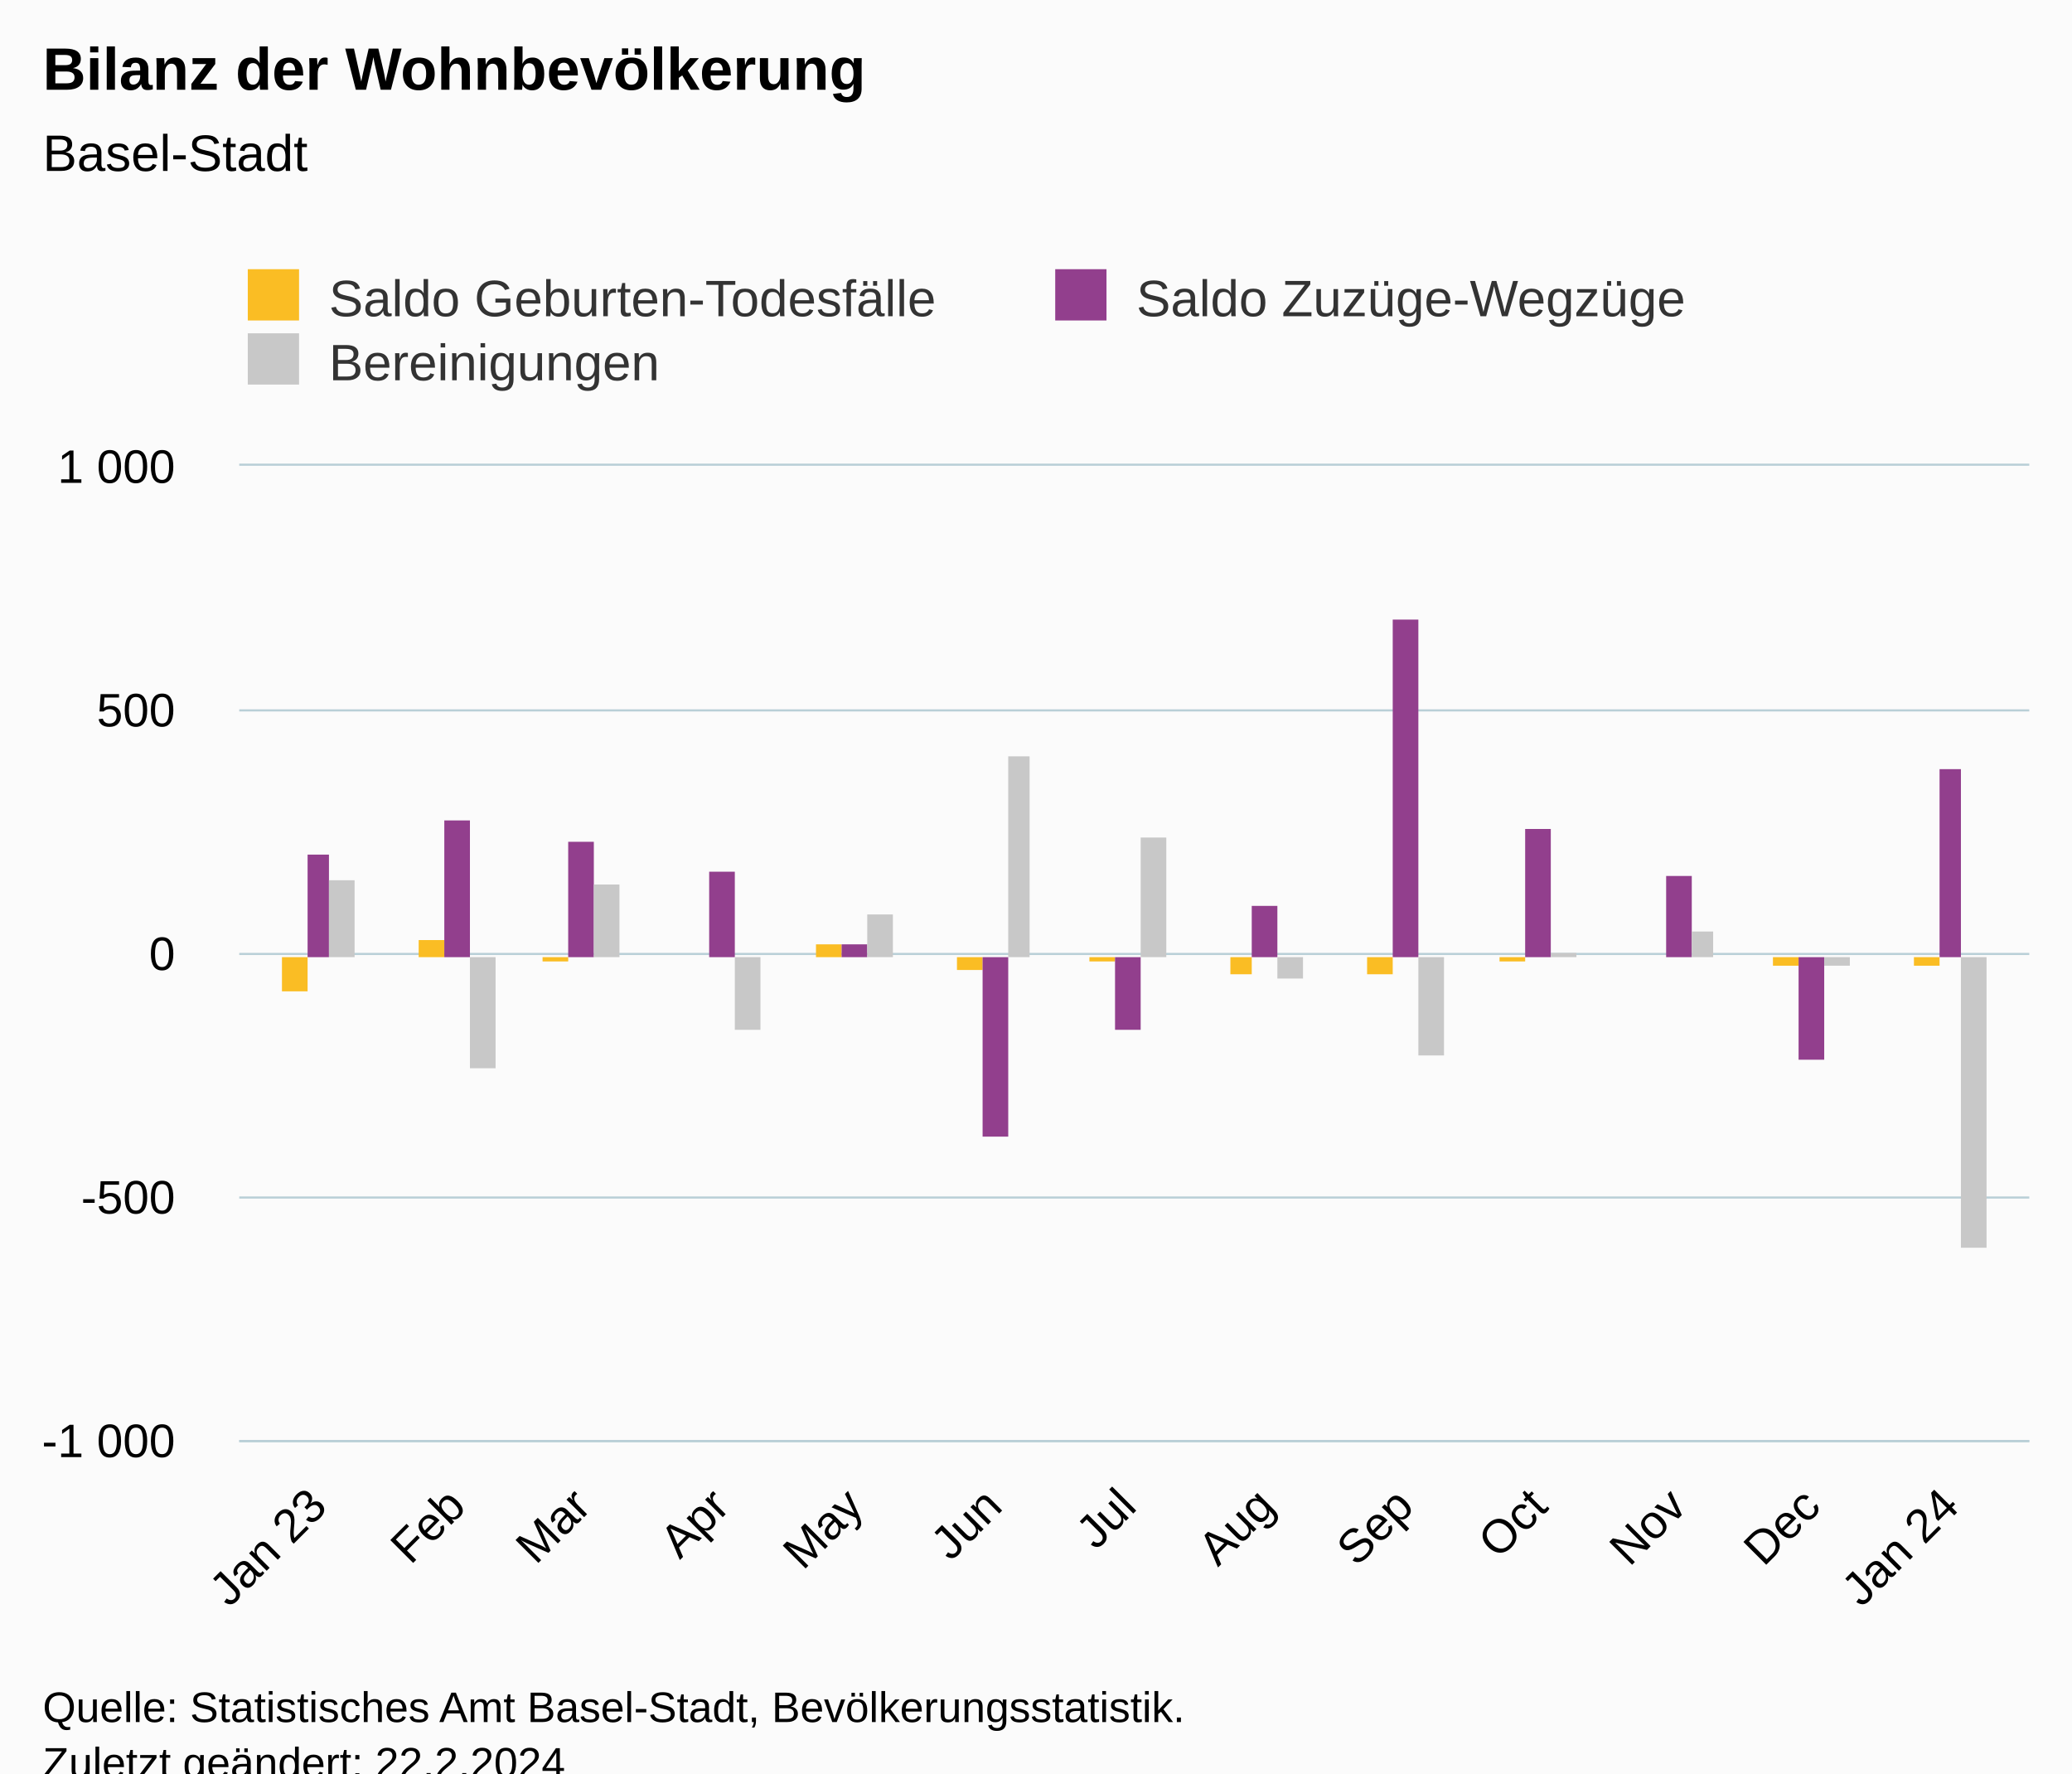
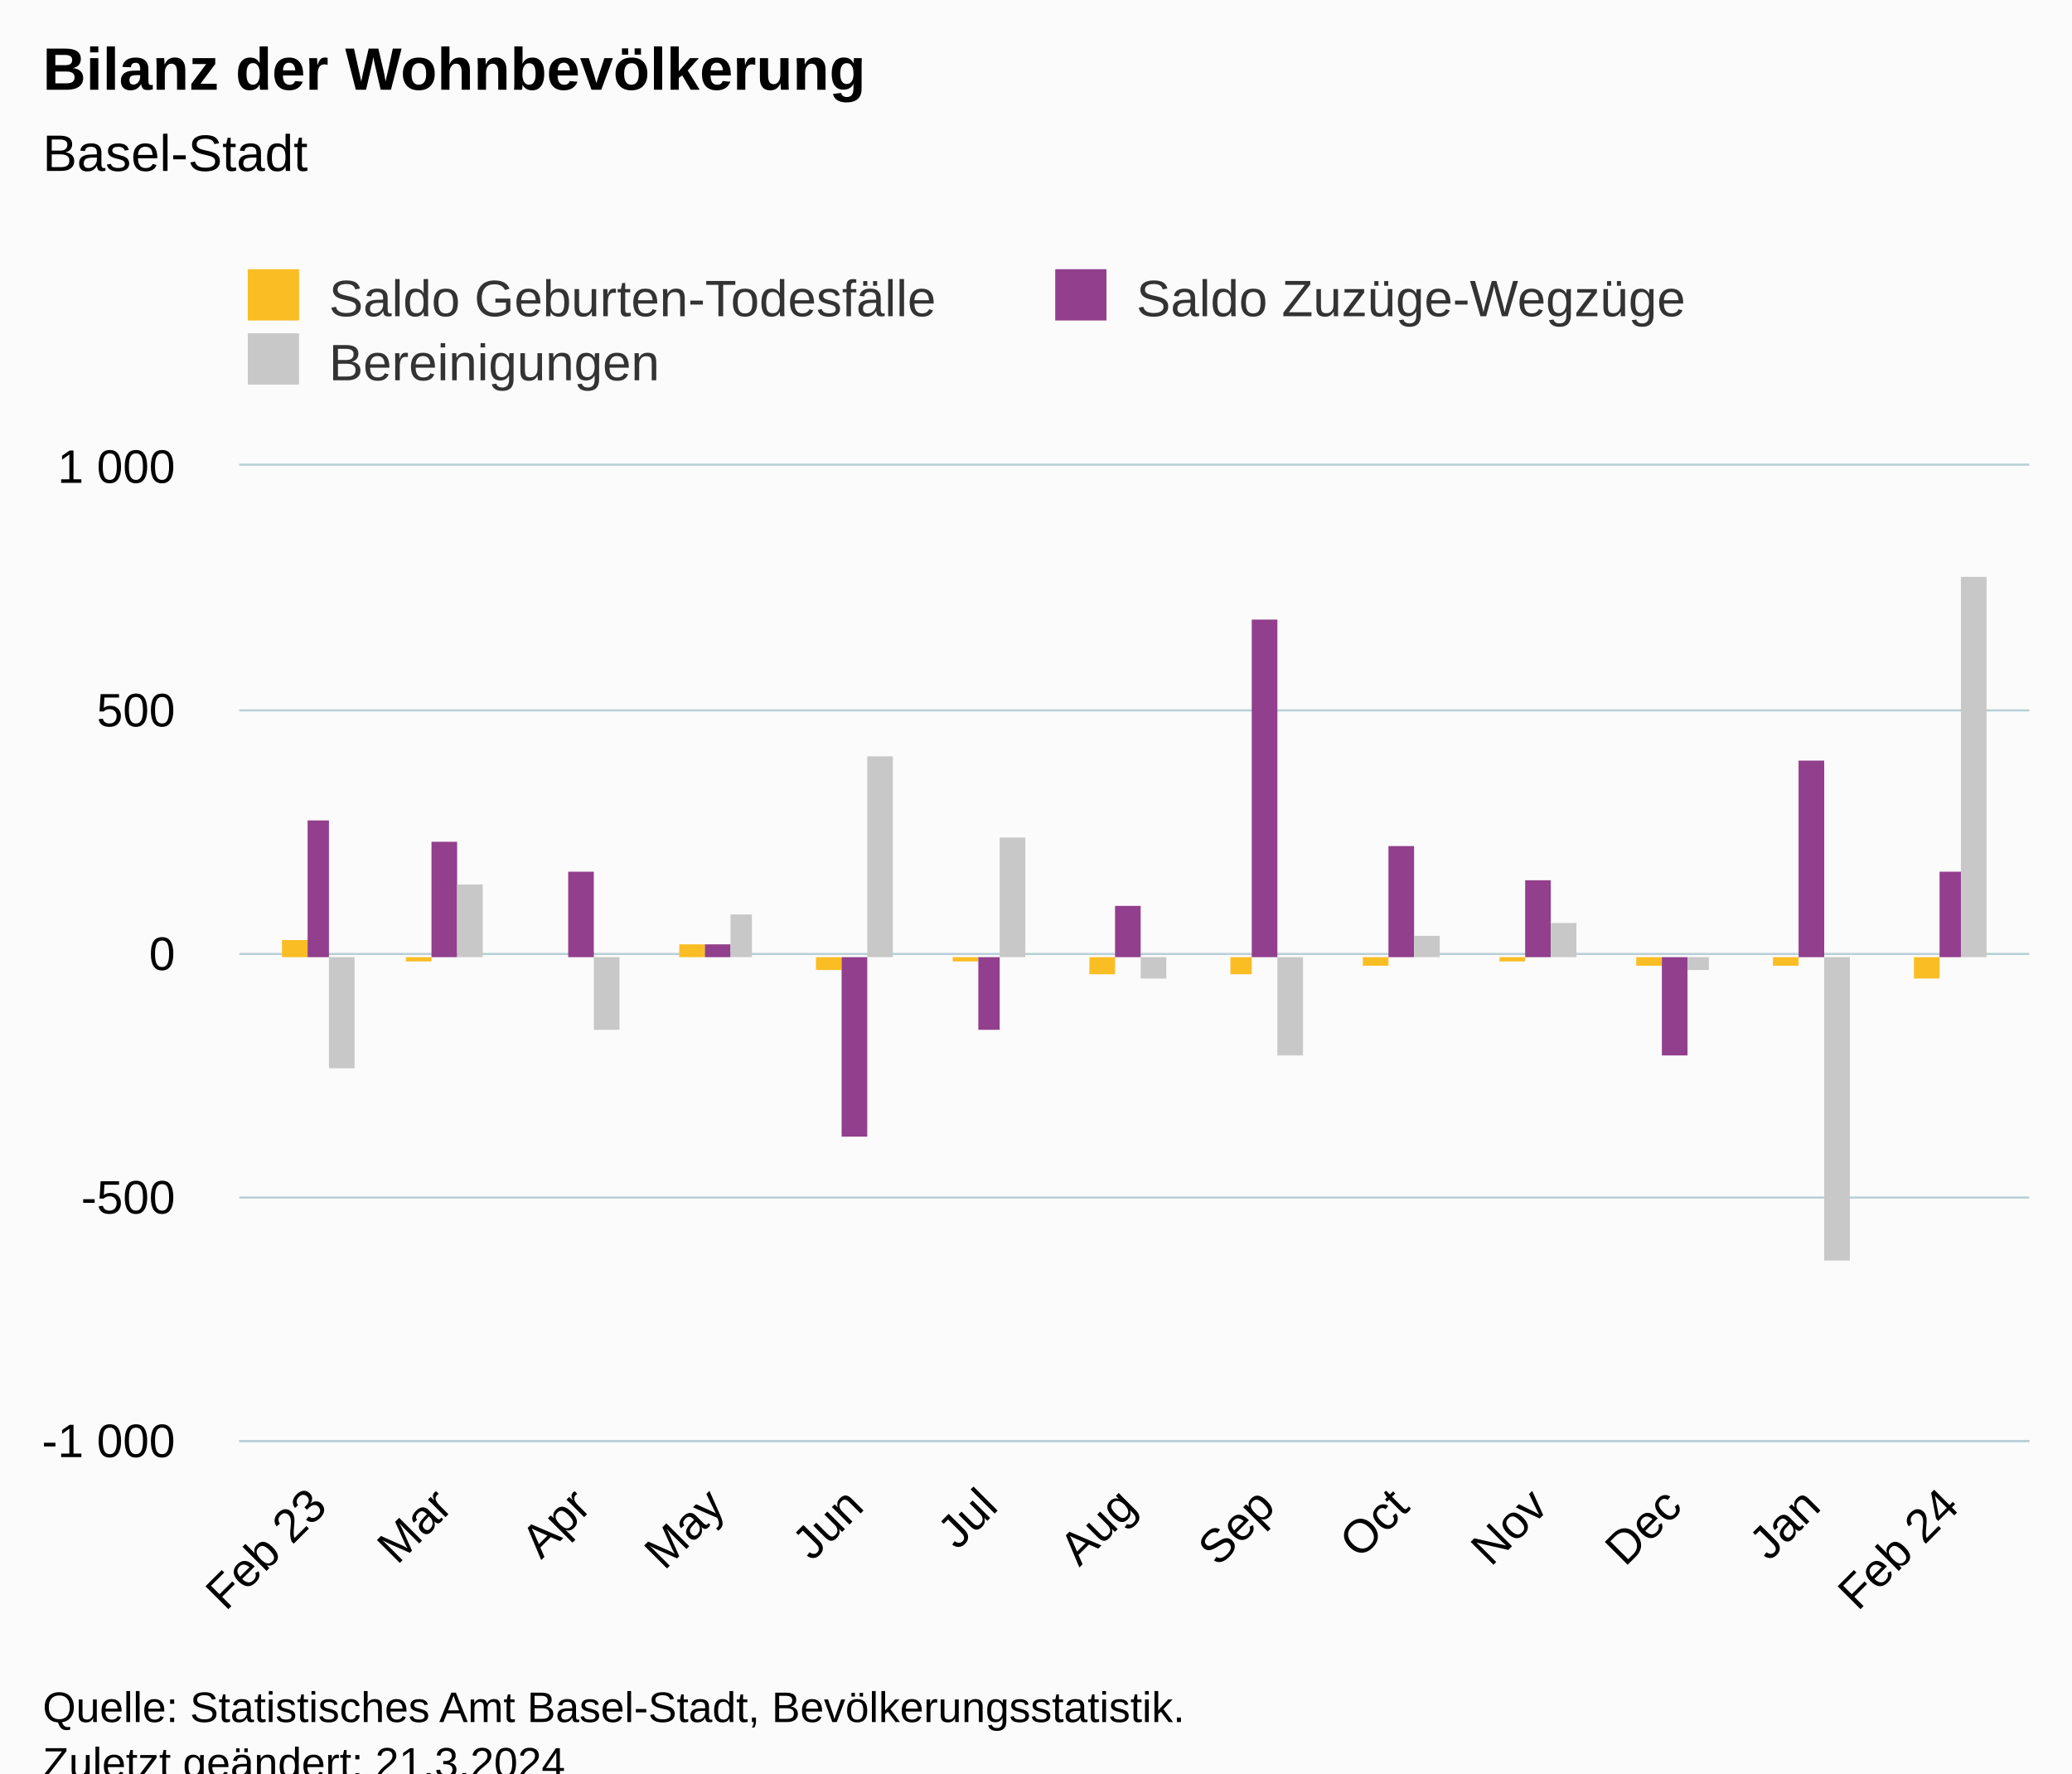
<svg xmlns="http://www.w3.org/2000/svg" version="1.1" class="highcharts-root" style="font-family:Arial;font-size:12px;" viewBox="0 0 485 415">
  <defs>
-     <clipPath id="highcharts-1upw3t6-46-">
+     <clipPath id="highcharts-hk6woxx-46-">
      <rect x="0" y="0" width="419" height="228" fill="none" />
    </clipPath>
-     <clipPath id="highcharts-1upw3t6-60-">
+     <clipPath id="highcharts-hk6woxx-60-">
      <rect x="0" y="0" width="419" height="228" fill="none" />
    </clipPath>
-     <clipPath id="highcharts-1upw3t6-87-">
+     <clipPath id="highcharts-hk6woxx-87-">
      <rect x="56" y="109" width="419" height="228" fill="none" />
    </clipPath>
  </defs>
  <rect fill="#fbfbfb" class="highcharts-background" x="0" y="0" width="485" height="428" rx="0" ry="0" />
  <rect fill="none" class="highcharts-plot-background" x="56" y="109" width="419" height="228" />
  <g class="highcharts-pane-group" data-z-index="0" />
  <g class="highcharts-grid highcharts-xaxis-grid" data-z-index="1">
    <path fill="none" data-z-index="1" class="highcharts-grid-line" d="M 73.5 109 L 73.5 337" opacity="1" />
-     <path fill="none" data-z-index="1" class="highcharts-grid-line" d="M 106.5 109 L 106.5 337" opacity="1" />
+     <path fill="none" data-z-index="1" class="highcharts-grid-line" d="M 103.5 109 L 103.5 337" opacity="1" />
    <path fill="none" data-z-index="1" class="highcharts-grid-line" d="M 135.5 109 L 135.5 337" opacity="1" />
-     <path fill="none" data-z-index="1" class="highcharts-grid-line" d="M 168.5 109 L 168.5 337" opacity="1" />
+     <path fill="none" data-z-index="1" class="highcharts-grid-line" d="M 167.5 109 L 167.5 337" opacity="1" />
    <path fill="none" data-z-index="1" class="highcharts-grid-line" d="M 199.5 109 L 199.5 337" opacity="1" />
-     <path fill="none" data-z-index="1" class="highcharts-grid-line" d="M 231.5 109 L 231.5 337" opacity="1" />
+     <path fill="none" data-z-index="1" class="highcharts-grid-line" d="M 230.5 109 L 230.5 337" opacity="1" />
    <path fill="none" data-z-index="1" class="highcharts-grid-line" d="M 263.5 109 L 263.5 337" opacity="1" />
    <path fill="none" data-z-index="1" class="highcharts-grid-line" d="M 295.5 109 L 295.5 337" opacity="1" />
-     <path fill="none" data-z-index="1" class="highcharts-grid-line" d="M 328.5 109 L 328.5 337" opacity="1" />
+     <path fill="none" data-z-index="1" class="highcharts-grid-line" d="M 327.5 109 L 327.5 337" opacity="1" />
    <path fill="none" data-z-index="1" class="highcharts-grid-line" d="M 359.5 109 L 359.5 337" opacity="1" />
-     <path fill="none" data-z-index="1" class="highcharts-grid-line" d="M 392.5 109 L 392.5 337" opacity="1" />
+     <path fill="none" data-z-index="1" class="highcharts-grid-line" d="M 391.5 109 L 391.5 337" opacity="1" />
    <path fill="none" data-z-index="1" class="highcharts-grid-line" d="M 423.5 109 L 423.5 337" opacity="1" />
    <path fill="none" data-z-index="1" class="highcharts-grid-line" d="M 455.5 109 L 455.5 337" opacity="1" />
  </g>
  <g class="highcharts-grid highcharts-yaxis-grid" data-z-index="1">
    <path fill="none" stroke="#B9CFD7" stroke-width="0.5" data-z-index="1" class="highcharts-grid-line" d="M 56 337.25 L 475 337.25" opacity="1" />
    <path fill="none" stroke="#B9CFD7" stroke-width="0.5" data-z-index="1" class="highcharts-grid-line" d="M 56 280.25 L 475 280.25" opacity="1" />
    <path fill="none" stroke="#B9CFD7" stroke-width="0.5" data-z-index="1" class="highcharts-grid-line" d="M 56 223.25 L 475 223.25" opacity="1" />
    <path fill="none" stroke="#B9CFD7" stroke-width="0.5" data-z-index="1" class="highcharts-grid-line" d="M 56 166.25 L 475 166.25" opacity="1" />
    <path fill="none" stroke="#B9CFD7" stroke-width="0.5" data-z-index="1" class="highcharts-grid-line" d="M 56 108.75 L 475 108.75" opacity="1" />
  </g>
  <rect fill="none" class="highcharts-plot-border" data-z-index="1" x="56" y="109" width="419" height="228" />
  <g class="highcharts-axis highcharts-xaxis" data-z-index="2">
    <path fill="none" class="highcharts-axis-line" stroke="#B9CFD7" stroke-width="0.5" data-z-index="7" d="M 56 337.25 L 475 337.25" />
  </g>
  <g class="highcharts-axis highcharts-yaxis" data-z-index="2">
    <path fill="none" class="highcharts-axis-line" data-z-index="7" d="M 56 109 L 56 337" />
  </g>
  <g class="highcharts-series-group" data-z-index="3">
-     <g class="highcharts-series highcharts-series-0 highcharts-column-series" data-z-index="0.1" opacity="1" transform="translate(56,109) scale(1 1)" clip-path="url(#highcharts-1upw3t6-60-)">
-       <rect x="10" y="115" width="6" height="8" fill="#FABD24" opacity="1" class="highcharts-point highcharts-negative" />
-       <rect x="42" y="111" width="6" height="4" fill="#FABD24" opacity="1" class="highcharts-point" />
-       <rect x="71" y="115" width="6" height="1" fill="#FABD24" opacity="1" class="highcharts-point highcharts-negative" />
-       <rect x="104" y="115" width="6" height="0" fill="#FABD24" opacity="1" class="highcharts-point highcharts-negative" />
-       <rect x="135" y="112" width="6" height="3" fill="#FABD24" opacity="1" class="highcharts-point" />
-       <rect x="168" y="115" width="6" height="3" fill="#FABD24" opacity="1" class="highcharts-point highcharts-negative" />
-       <rect x="199" y="115" width="6" height="1" fill="#FABD24" opacity="1" class="highcharts-point highcharts-negative" />
+     <g class="highcharts-series highcharts-series-0 highcharts-column-series" data-z-index="0.1" opacity="1" transform="translate(56,109) scale(1 1)" clip-path="url(#highcharts-hk6woxx-60-)">
+       <rect x="10" y="111" width="6" height="4" fill="#FABD24" opacity="1" class="highcharts-point" />
+       <rect x="39" y="115" width="6" height="1" fill="#FABD24" opacity="1" class="highcharts-point highcharts-negative" />
+       <rect x="71" y="115" width="6" height="0" fill="#FABD24" opacity="1" class="highcharts-point highcharts-negative" />
+       <rect x="103" y="112" width="6" height="3" fill="#FABD24" opacity="1" class="highcharts-point" />
+       <rect x="135" y="115" width="6" height="3" fill="#FABD24" opacity="1" class="highcharts-point highcharts-negative" />
+       <rect x="167" y="115" width="6" height="1" fill="#FABD24" opacity="1" class="highcharts-point highcharts-negative" />
+       <rect x="199" y="115" width="6" height="4" fill="#FABD24" opacity="1" class="highcharts-point highcharts-negative" />
      <rect x="232" y="115" width="5" height="4" fill="#FABD24" opacity="1" class="highcharts-point highcharts-negative" />
-       <rect x="264" y="115" width="6" height="4" fill="#FABD24" opacity="1" class="highcharts-point highcharts-negative" />
+       <rect x="263" y="115" width="6" height="2" fill="#FABD24" opacity="1" class="highcharts-point highcharts-negative" />
      <rect x="295" y="115" width="6" height="1" fill="#FABD24" opacity="1" class="highcharts-point highcharts-negative" />
-       <rect x="328" y="115" width="6" height="0" fill="#FABD24" opacity="1" class="highcharts-point highcharts-negative" />
+       <rect x="327" y="115" width="6" height="2" fill="#FABD24" opacity="1" class="highcharts-point highcharts-negative" />
      <rect x="359" y="115" width="6" height="2" fill="#FABD24" opacity="1" class="highcharts-point highcharts-negative" />
-       <rect x="392" y="115" width="6" height="2" fill="#FABD24" opacity="1" class="highcharts-point highcharts-negative" />
+       <rect x="392" y="115" width="6" height="5" fill="#FABD24" opacity="1" class="highcharts-point highcharts-negative" />
    </g>
    <g class="highcharts-markers highcharts-series-0 highcharts-column-series" data-z-index="0.1" opacity="1" transform="translate(56,109) scale(1 1)" clip-path="none" />
-     <g class="highcharts-series highcharts-series-1 highcharts-column-series" data-z-index="0.1" opacity="1" transform="translate(56,109) scale(1 1)" clip-path="url(#highcharts-1upw3t6-60-)">
-       <rect x="16" y="91" width="5" height="24" fill="#923F8D" opacity="1" class="highcharts-point" />
-       <rect x="48" y="83" width="6" height="32" fill="#923F8D" opacity="1" class="highcharts-point" />
-       <rect x="77" y="88" width="6" height="27" fill="#923F8D" opacity="1" class="highcharts-point" />
-       <rect x="110" y="95" width="6" height="20" fill="#923F8D" opacity="1" class="highcharts-point" />
-       <rect x="141" y="112" width="6" height="3" fill="#923F8D" opacity="1" class="highcharts-point" />
-       <rect x="174" y="115" width="6" height="42" fill="#923F8D" opacity="1" class="highcharts-point highcharts-negative" />
-       <rect x="205" y="115" width="6" height="17" fill="#923F8D" opacity="1" class="highcharts-point highcharts-negative" />
-       <rect x="237" y="103" width="6" height="12" fill="#923F8D" opacity="1" class="highcharts-point" />
-       <rect x="270" y="36" width="6" height="79" fill="#923F8D" opacity="1" class="highcharts-point" />
-       <rect x="301" y="85" width="6" height="30" fill="#923F8D" opacity="1" class="highcharts-point" />
-       <rect x="334" y="96" width="6" height="19" fill="#923F8D" opacity="1" class="highcharts-point" />
-       <rect x="365" y="115" width="6" height="24" fill="#923F8D" opacity="1" class="highcharts-point highcharts-negative" />
-       <rect x="398" y="71" width="5" height="44" fill="#923F8D" opacity="1" class="highcharts-point" />
+     <g class="highcharts-series highcharts-series-1 highcharts-column-series" data-z-index="0.1" opacity="1" transform="translate(56,109) scale(1 1)" clip-path="url(#highcharts-hk6woxx-60-)">
+       <rect x="16" y="83" width="5" height="32" fill="#923F8D" opacity="1" class="highcharts-point" />
+       <rect x="45" y="88" width="6" height="27" fill="#923F8D" opacity="1" class="highcharts-point" />
+       <rect x="77" y="95" width="6" height="20" fill="#923F8D" opacity="1" class="highcharts-point" />
+       <rect x="109" y="112" width="6" height="3" fill="#923F8D" opacity="1" class="highcharts-point" />
+       <rect x="141" y="115" width="6" height="42" fill="#923F8D" opacity="1" class="highcharts-point highcharts-negative" />
+       <rect x="173" y="115" width="5" height="17" fill="#923F8D" opacity="1" class="highcharts-point highcharts-negative" />
+       <rect x="205" y="103" width="6" height="12" fill="#923F8D" opacity="1" class="highcharts-point" />
+       <rect x="237" y="36" width="6" height="79" fill="#923F8D" opacity="1" class="highcharts-point" />
+       <rect x="269" y="89" width="6" height="26" fill="#923F8D" opacity="1" class="highcharts-point" />
+       <rect x="301" y="97" width="6" height="18" fill="#923F8D" opacity="1" class="highcharts-point" />
+       <rect x="333" y="115" width="6" height="23" fill="#923F8D" opacity="1" class="highcharts-point highcharts-negative" />
+       <rect x="365" y="69" width="6" height="46" fill="#923F8D" opacity="1" class="highcharts-point" />
+       <rect x="398" y="95" width="5" height="20" fill="#923F8D" opacity="1" class="highcharts-point" />
    </g>
    <g class="highcharts-markers highcharts-series-1 highcharts-column-series" data-z-index="0.1" opacity="1" transform="translate(56,109) scale(1 1)" clip-path="none" />
-     <g class="highcharts-series highcharts-series-2 highcharts-column-series" data-z-index="0.1" opacity="1" transform="translate(56,109) scale(1 1)" clip-path="url(#highcharts-1upw3t6-60-)">
-       <rect x="21" y="97" width="6" height="18" fill="#C8C8C8" opacity="1" class="highcharts-point" />
-       <rect x="54" y="115" width="6" height="26" fill="#C8C8C8" opacity="1" class="highcharts-point highcharts-negative" />
-       <rect x="83" y="98" width="6" height="17" fill="#C8C8C8" opacity="1" class="highcharts-point" />
-       <rect x="116" y="115" width="6" height="17" fill="#C8C8C8" opacity="1" class="highcharts-point highcharts-negative" />
-       <rect x="147" y="105" width="6" height="10" fill="#C8C8C8" opacity="1" class="highcharts-point" />
-       <rect x="180" y="68" width="5" height="47" fill="#C8C8C8" opacity="1" class="highcharts-point" />
-       <rect x="211" y="87" width="6" height="28" fill="#C8C8C8" opacity="1" class="highcharts-point" />
-       <rect x="243" y="115" width="6" height="5" fill="#C8C8C8" opacity="1" class="highcharts-point highcharts-negative" />
-       <rect x="276" y="115" width="6" height="23" fill="#C8C8C8" opacity="1" class="highcharts-point highcharts-negative" />
-       <rect x="307" y="114" width="6" height="1" fill="#C8C8C8" opacity="1" class="highcharts-point" />
-       <rect x="340" y="109" width="5" height="6" fill="#C8C8C8" opacity="1" class="highcharts-point" />
-       <rect x="371" y="115" width="6" height="2" fill="#C8C8C8" opacity="1" class="highcharts-point highcharts-negative" />
-       <rect x="403" y="115" width="6" height="68" fill="#C8C8C8" opacity="1" class="highcharts-point highcharts-negative" />
+     <g class="highcharts-series highcharts-series-2 highcharts-column-series" data-z-index="0.1" opacity="1" transform="translate(56,109) scale(1 1)" clip-path="url(#highcharts-hk6woxx-60-)">
+       <rect x="21" y="115" width="6" height="26" fill="#C8C8C8" opacity="1" class="highcharts-point highcharts-negative" />
+       <rect x="51" y="98" width="6" height="17" fill="#C8C8C8" opacity="1" class="highcharts-point" />
+       <rect x="83" y="115" width="6" height="17" fill="#C8C8C8" opacity="1" class="highcharts-point highcharts-negative" />
+       <rect x="115" y="105" width="5" height="10" fill="#C8C8C8" opacity="1" class="highcharts-point" />
+       <rect x="147" y="68" width="6" height="47" fill="#C8C8C8" opacity="1" class="highcharts-point" />
+       <rect x="178" y="87" width="6" height="28" fill="#C8C8C8" opacity="1" class="highcharts-point" />
+       <rect x="211" y="115" width="6" height="5" fill="#C8C8C8" opacity="1" class="highcharts-point highcharts-negative" />
+       <rect x="243" y="115" width="6" height="23" fill="#C8C8C8" opacity="1" class="highcharts-point highcharts-negative" />
+       <rect x="275" y="110" width="6" height="5" fill="#C8C8C8" opacity="1" class="highcharts-point" />
+       <rect x="307" y="107" width="6" height="8" fill="#C8C8C8" opacity="1" class="highcharts-point" />
+       <rect x="339" y="115" width="5" height="3" fill="#C8C8C8" opacity="1" class="highcharts-point highcharts-negative" />
+       <rect x="371" y="115" width="6" height="71" fill="#C8C8C8" opacity="1" class="highcharts-point highcharts-negative" />
+       <rect x="403" y="26" width="6" height="89" fill="#C8C8C8" opacity="1" class="highcharts-point" />
    </g>
    <g class="highcharts-markers highcharts-series-2 highcharts-column-series" data-z-index="0.1" opacity="1" transform="translate(56,109) scale(1 1)" clip-path="none" />
  </g>
  <text x="10" text-anchor="start" class="highcharts-title" data-z-index="4" style="color:#000000;font-size:14px;font-weight:bold;fill:#000000;" y="21">
    <tspan>Bilanz der Wohnbevölkerung</tspan>
  </text>
  <text x="10" text-anchor="start" class="highcharts-subtitle" data-z-index="4" style="color:#000000;font-size:12px;font-weight:normal;fill:#000000;" y="40">
    <tspan>Basel-Stadt</tspan>
  </text>
  <text x="10" text-anchor="start" class="highcharts-caption" data-z-index="4" style="color:#666666;fill:#666666;" y="390" />
  <g class="highcharts-legend" data-z-index="7" transform="translate(48,56)">
    <rect fill="none" class="highcharts-legend-box" rx="0" ry="0" x="0" y="0" width="374" height="41" visibility="visible" />
    <g data-z-index="1">
      <g>
        <g class="highcharts-legend-item highcharts-column-series highcharts-color-undefined highcharts-series-0" data-z-index="1" transform="translate(8,3)">
          <text x="21" style="color:#333333;cursor:pointer;font-size:12px;font-weight:normal;fill:#333333;" text-anchor="start" data-z-index="2" y="15">
            <tspan>Saldo Geburten-Todesfälle</tspan>
          </text>
          <rect x="2" y="4" width="12" height="12" fill="#FABD24" class="highcharts-point" data-z-index="3" />
        </g>
        <g class="highcharts-legend-item highcharts-column-series highcharts-color-undefined highcharts-series-1" data-z-index="1" transform="translate(197,3)">
          <text x="21" y="15" style="color:#333333;cursor:pointer;font-size:12px;font-weight:normal;fill:#333333;" text-anchor="start" data-z-index="2">
            <tspan>Saldo Zuzüge-Wegzüge</tspan>
          </text>
          <rect x="2" y="4" width="12" height="12" fill="#923F8D" class="highcharts-point" data-z-index="3" />
        </g>
        <g class="highcharts-legend-item highcharts-column-series highcharts-color-undefined highcharts-series-2" data-z-index="1" transform="translate(8,18)">
          <text x="21" y="15" style="color:#333333;cursor:pointer;font-size:12px;font-weight:normal;fill:#333333;" text-anchor="start" data-z-index="2">
            <tspan>Bereinigungen</tspan>
          </text>
          <rect x="2" y="4" width="12" height="12" fill="#C8C8C8" class="highcharts-point" data-z-index="3" />
        </g>
      </g>
    </g>
  </g>
  <g class="highcharts-axis-labels highcharts-xaxis-labels" data-z-index="7">
    <text x="77.024" style="color:#000000;cursor:default;font-size:11px;fill:#000000;" text-anchor="end" transform="translate(0,0) rotate(-45 77.02363 353)" y="353" opacity="1">
-       <tspan>Jan 23</tspan>
+       <tspan>Feb 23</tspan>
    </text>
-     <text x="109.472" style="color:#000000;cursor:default;font-size:11px;fill:#000000;" text-anchor="end" transform="translate(0,0) rotate(-45 109.4718 353)" y="353" opacity="1">Feb</text>
-     <text x="138.78" style="color:#000000;cursor:default;font-size:11px;fill:#000000;" text-anchor="end" transform="translate(0,0) rotate(-45 138.7798 353)" y="353" opacity="1">Mar</text>
-     <text x="171.228" style="color:#000000;cursor:default;font-size:11px;fill:#000000;" text-anchor="end" transform="translate(0,0) rotate(-45 171.228 353)" y="353" opacity="1">Apr</text>
-     <text x="202.629" style="color:#000000;cursor:default;font-size:11px;fill:#000000;" text-anchor="end" transform="translate(0,0) rotate(-45 202.6294 353)" y="353" opacity="1">May</text>
-     <text x="235.078" style="color:#000000;cursor:default;font-size:11px;fill:#000000;" text-anchor="end" transform="translate(0,0) rotate(-45 235.0776 353)" y="353" opacity="1">Jun</text>
-     <text x="266.479" style="color:#000000;cursor:default;font-size:11px;fill:#000000;" text-anchor="end" transform="translate(0,0) rotate(-45 266.479 353)" y="353" opacity="1">Jul</text>
-     <text x="298.927" style="color:#000000;cursor:default;font-size:11px;fill:#000000;" text-anchor="end" transform="translate(0,0) rotate(-45 298.9272 353)" y="353" opacity="1">Aug</text>
-     <text x="331.375" style="color:#000000;cursor:default;font-size:11px;fill:#000000;" text-anchor="end" transform="translate(0,0) rotate(-45 331.3754 353)" y="353" opacity="1">Sep</text>
-     <text x="362.777" style="color:#000000;cursor:default;font-size:11px;fill:#000000;" text-anchor="end" transform="translate(0,0) rotate(-45 362.7768 353)" y="353" opacity="1">Oct</text>
-     <text x="395.225" style="color:#000000;cursor:default;font-size:11px;fill:#000000;" text-anchor="end" transform="translate(0,0) rotate(-45 395.225 353)" y="353" opacity="1">Nov</text>
-     <text x="426.626" style="color:#000000;cursor:default;font-size:11px;fill:#000000;" text-anchor="end" transform="translate(0,0) rotate(-45 426.6264 353)" y="353" opacity="1">Dec</text>
+     <text x="106.332" style="color:#000000;cursor:default;font-size:11px;fill:#000000;" text-anchor="end" transform="translate(0,0) rotate(-45 106.3316 353)" y="353" opacity="1">Mar</text>
+     <text x="138.78" style="color:#000000;cursor:default;font-size:11px;fill:#000000;" text-anchor="end" transform="translate(0,0) rotate(-45 138.7798 353)" y="353" opacity="1">Apr</text>
+     <text x="170.181" style="color:#000000;cursor:default;font-size:11px;fill:#000000;" text-anchor="end" transform="translate(0,0) rotate(-45 170.1813 353)" y="353" opacity="1">May</text>
+     <text x="202.629" style="color:#000000;cursor:default;font-size:11px;fill:#000000;" text-anchor="end" transform="translate(0,0) rotate(-45 202.6294 353)" y="353" opacity="1">Jun</text>
+     <text x="234.031" style="color:#000000;cursor:default;font-size:11px;fill:#000000;" text-anchor="end" transform="translate(0,0) rotate(-45 234.0309 353)" y="353" opacity="1">Jul</text>
+     <text x="266.479" style="color:#000000;cursor:default;font-size:11px;fill:#000000;" text-anchor="end" transform="translate(0,0) rotate(-45 266.479 353)" y="353" opacity="1">Aug</text>
+     <text x="298.927" style="color:#000000;cursor:default;font-size:11px;fill:#000000;" text-anchor="end" transform="translate(0,0) rotate(-45 298.9272 353)" y="353" opacity="1">Sep</text>
+     <text x="330.329" style="color:#000000;cursor:default;font-size:11px;fill:#000000;" text-anchor="end" transform="translate(0,0) rotate(-45 330.3287 353)" y="353" opacity="1">Oct</text>
+     <text x="362.777" style="color:#000000;cursor:default;font-size:11px;fill:#000000;" text-anchor="end" transform="translate(0,0) rotate(-45 362.7768 353)" y="353" opacity="1">Nov</text>
+     <text x="394.178" style="color:#000000;cursor:default;font-size:11px;fill:#000000;" text-anchor="end" transform="translate(0,0) rotate(-45 394.1783 353)" y="353" opacity="1">Dec</text>
+     <text x="426.626" style="color:#000000;cursor:default;font-size:11px;fill:#000000;" text-anchor="end" transform="translate(0,0) rotate(-45 426.6264 353)" y="353" opacity="1">Jan</text>
    <text x="459.075" style="color:#000000;cursor:default;font-size:11px;fill:#000000;" text-anchor="end" transform="translate(0,0) rotate(-45 459.0746 353)" y="353" opacity="1">
-       <tspan>Jan 24</tspan>
+       <tspan>Feb 24</tspan>
    </text>
  </g>
  <g class="highcharts-axis-labels highcharts-yaxis-labels" data-z-index="7">
    <text x="41" style="color:#000000;cursor:default;font-size:11px;fill:#000000;" text-anchor="end" transform="translate(0,0)" y="341" opacity="1">
      <tspan>-1 000</tspan>
    </text>
    <text x="41" style="color:#000000;cursor:default;font-size:11px;fill:#000000;" text-anchor="end" transform="translate(0,0)" y="284" opacity="1">-500</text>
    <text x="41" style="color:#000000;cursor:default;font-size:11px;fill:#000000;" text-anchor="end" transform="translate(0,0)" y="227" opacity="1">0</text>
    <text x="41" style="color:#000000;cursor:default;font-size:11px;fill:#000000;" text-anchor="end" transform="translate(0,0)" y="170" opacity="1">500</text>
    <text x="41" style="color:#000000;cursor:default;font-size:11px;fill:#000000;" text-anchor="end" transform="translate(0,0)" y="113" opacity="1">
      <tspan>1 000</tspan>
    </text>
  </g>
  <text x="10" class="highcharts-credits" text-anchor="start" data-z-index="8" style="cursor:default;color:#000000;font-size:10px;fill:#000000;" y="403">
    <tspan>Quelle: Statistisches Amt Basel-Stadt, Bevölkerungsstatistik.</tspan>
-     <tspan x="10" dy="13">Zuletzt geändert: 22.2.2024</tspan>
+     <tspan x="10" dy="13">Zuletzt geändert: 21.3.2024</tspan>
  </text>
-   <g class="highcharts-control-points" data-z-index="99" clip-path="url(#highcharts-1upw3t6-87-)" />
+   <g class="highcharts-control-points" data-z-index="99" clip-path="url(#highcharts-hk6woxx-87-)" />
</svg>
